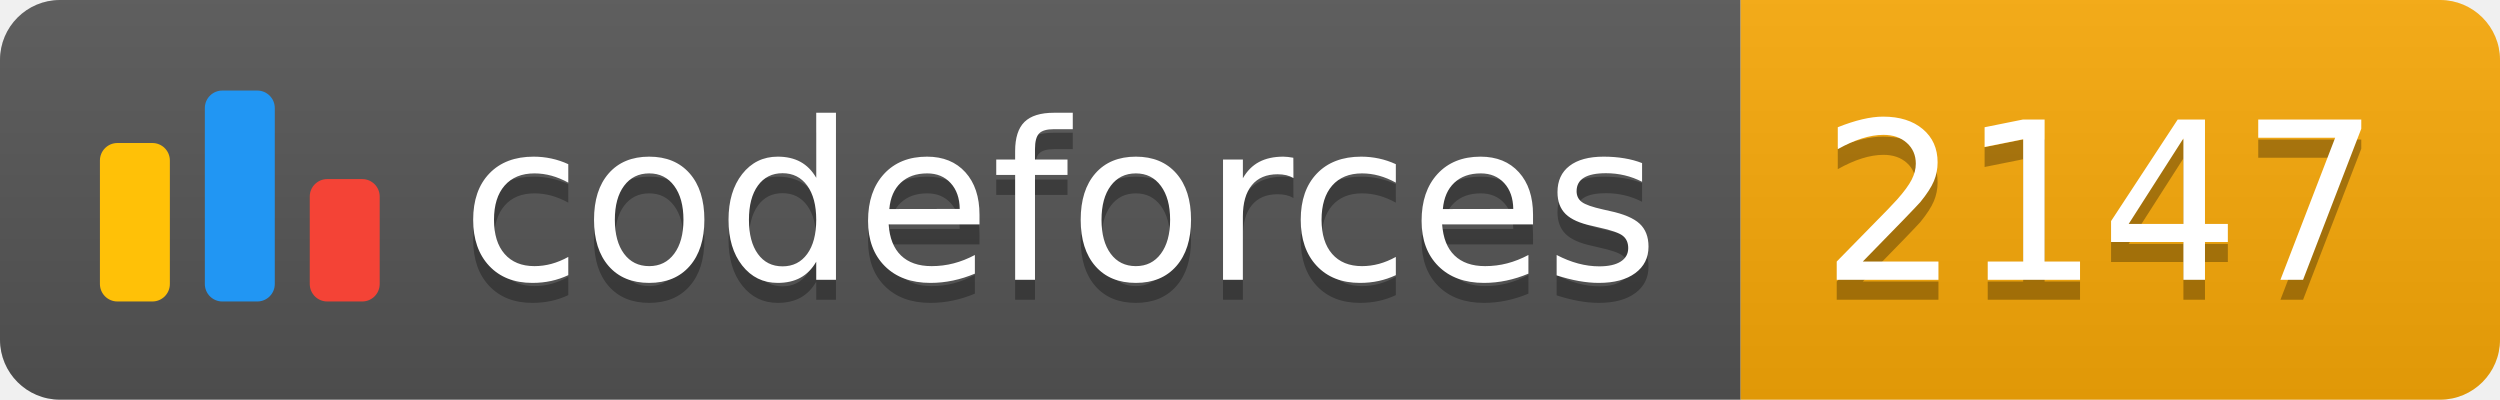
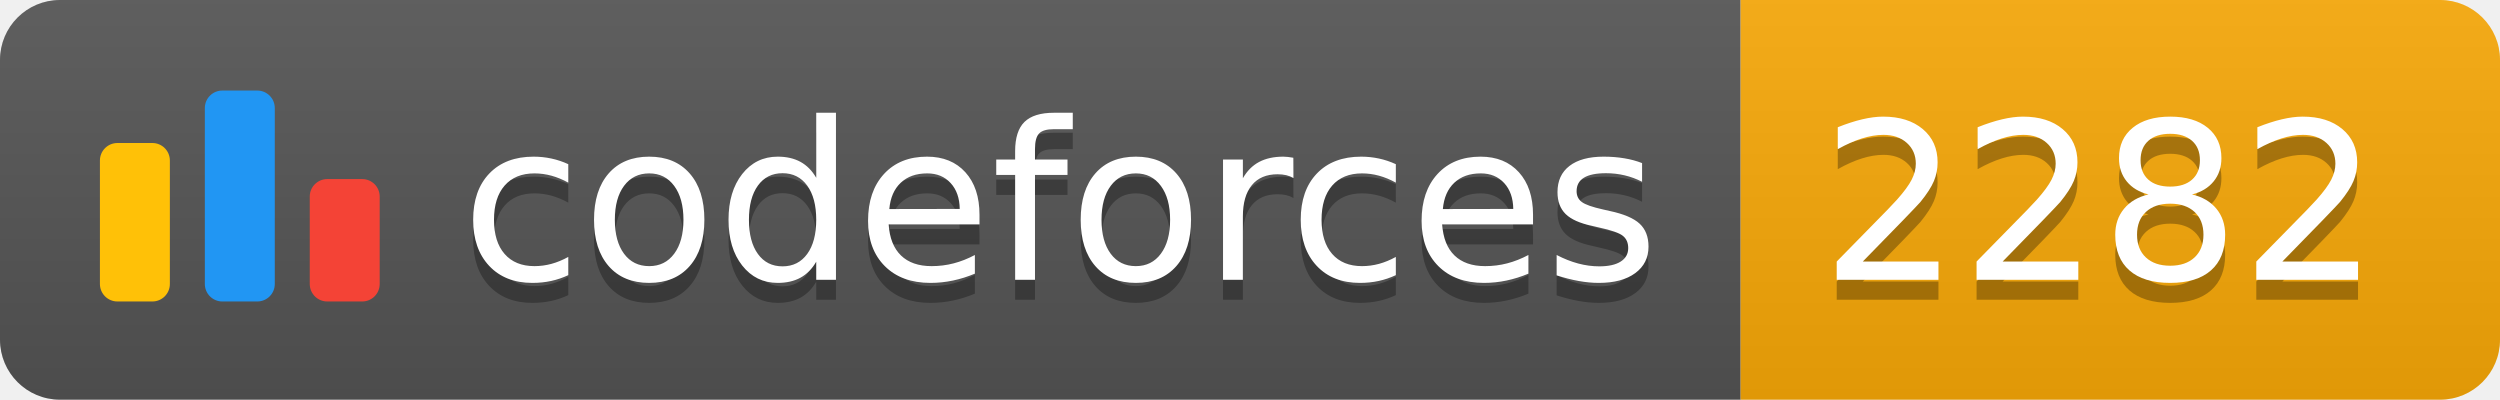
<svg xmlns="http://www.w3.org/2000/svg" width="125.1" height="20">
  <linearGradient id="smooth" x2="0" y2="100%">
    <stop offset="0" stop-color="#bbb" stop-opacity=".1" />
    <stop offset="1" stop-opacity=".1" />
  </linearGradient>
  <clipPath id="round">
    <rect width="125.1" height="20" rx="3" fill="#fff" />
  </clipPath>
  <g clip-path="url(#round)">
    <rect width="87.1" height="20" fill="#555" />
    <rect x="87.1" width="38.0" height="20" fill="#F9A908" />
    <rect width="125.1" height="20" fill="url(#smooth)" />
  </g>
  <g fill="#fff" text-anchor="middle" font-family="DejaVu Sans,Verdana,Geneva,sans-serif" font-size="110">
    <svg x="5" y="3" class="logo" width="14" height="14" viewBox="0 0 32 25" fill="none">
      <rect y="6" width="8" height="18.125" rx="2" fill="#FFC107" />
      <rect x="24" y="10.125" width="8" height="14" rx="2" fill="#F44336" />
      <rect x="12" width="8" height="24.125" rx="2" fill="#2196F3" />
    </svg>
    <text x="530.5" y="150" fill="#010101" fill-opacity=".3" transform="scale(0.1)" textLength="601.0" lengthAdjust="spacing">codeforces
        </text>
    <text x="530.5" y="140" transform="scale(0.1)" textLength="601.0" lengthAdjust="spacing">codeforces</text>
-     <text x="1051.0" y="150" fill="#010101" fill-opacity=".3" transform="scale(0.1)" textLength="280.0" lengthAdjust="spacing">2147
+     <text x="1051.0" y="150" fill="#010101" fill-opacity=".3" transform="scale(0.1)" textLength="280.0" lengthAdjust="spacing">2282
        </text>
-     <text x="1051.0" y="140" transform="scale(0.1)" textLength="280.0" lengthAdjust="spacing">2147</text>
+     <text x="1051.0" y="140" transform="scale(0.1)" textLength="280.0" lengthAdjust="spacing">2282</text>
  </g>
</svg>
